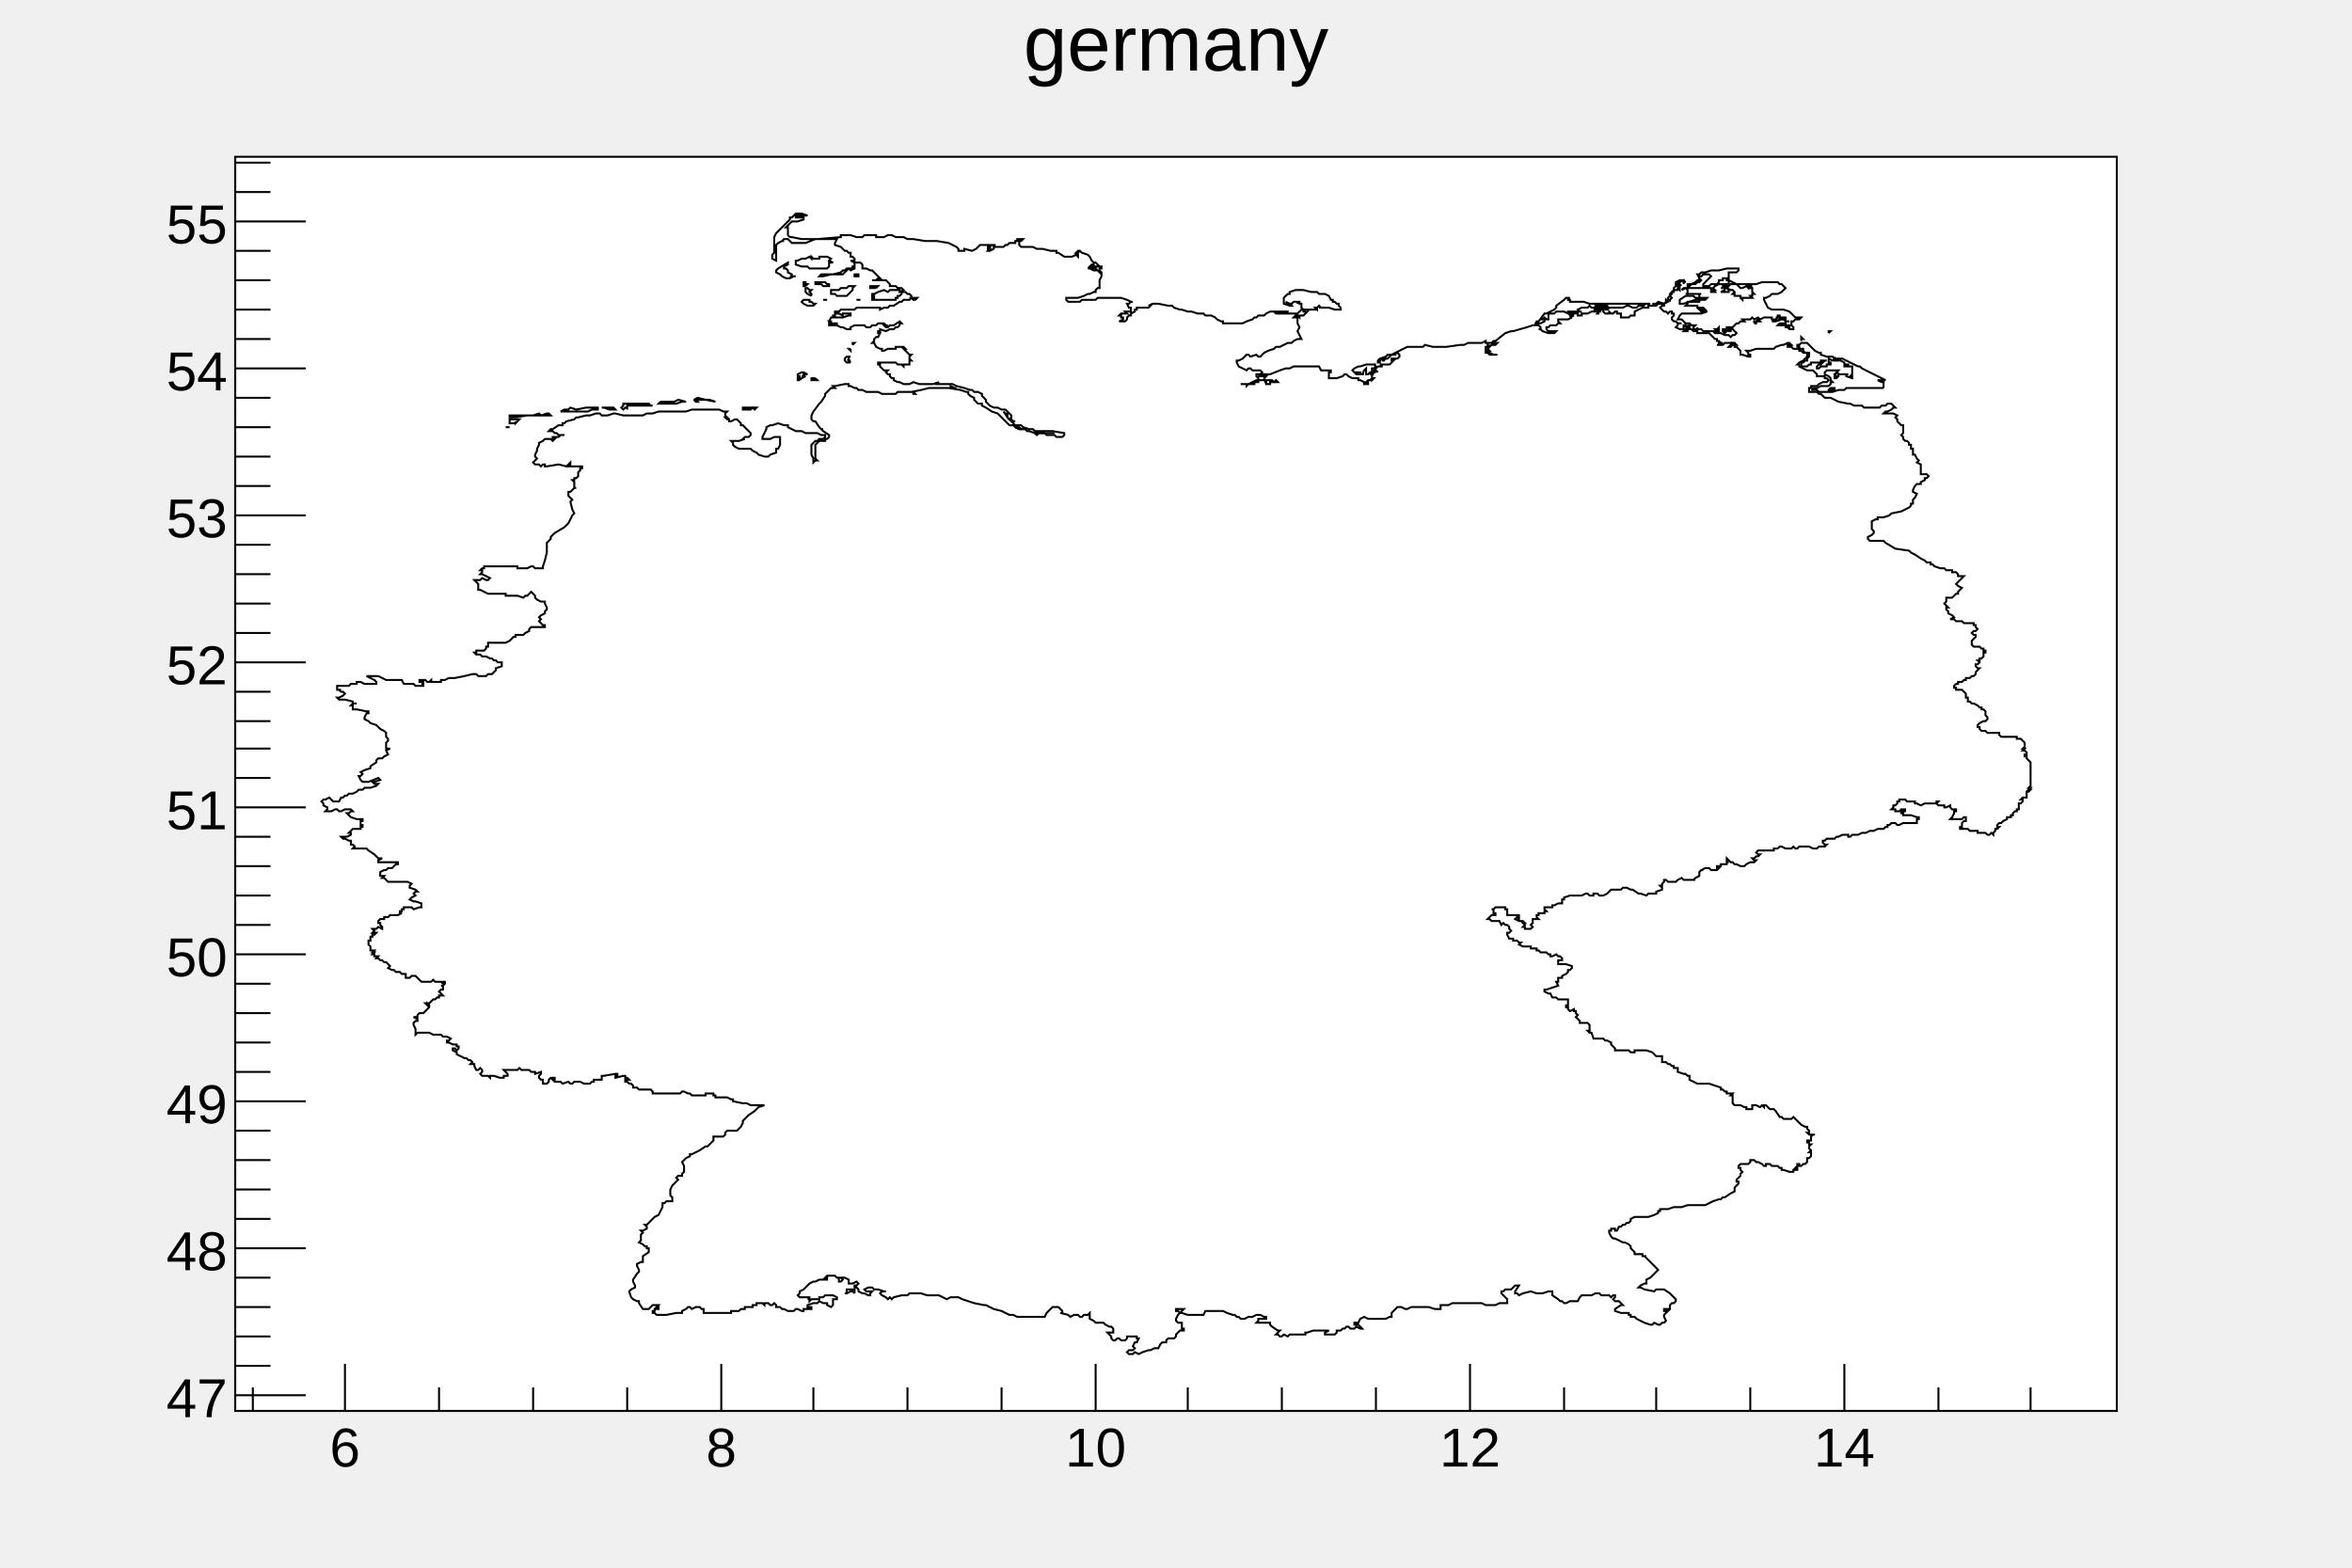
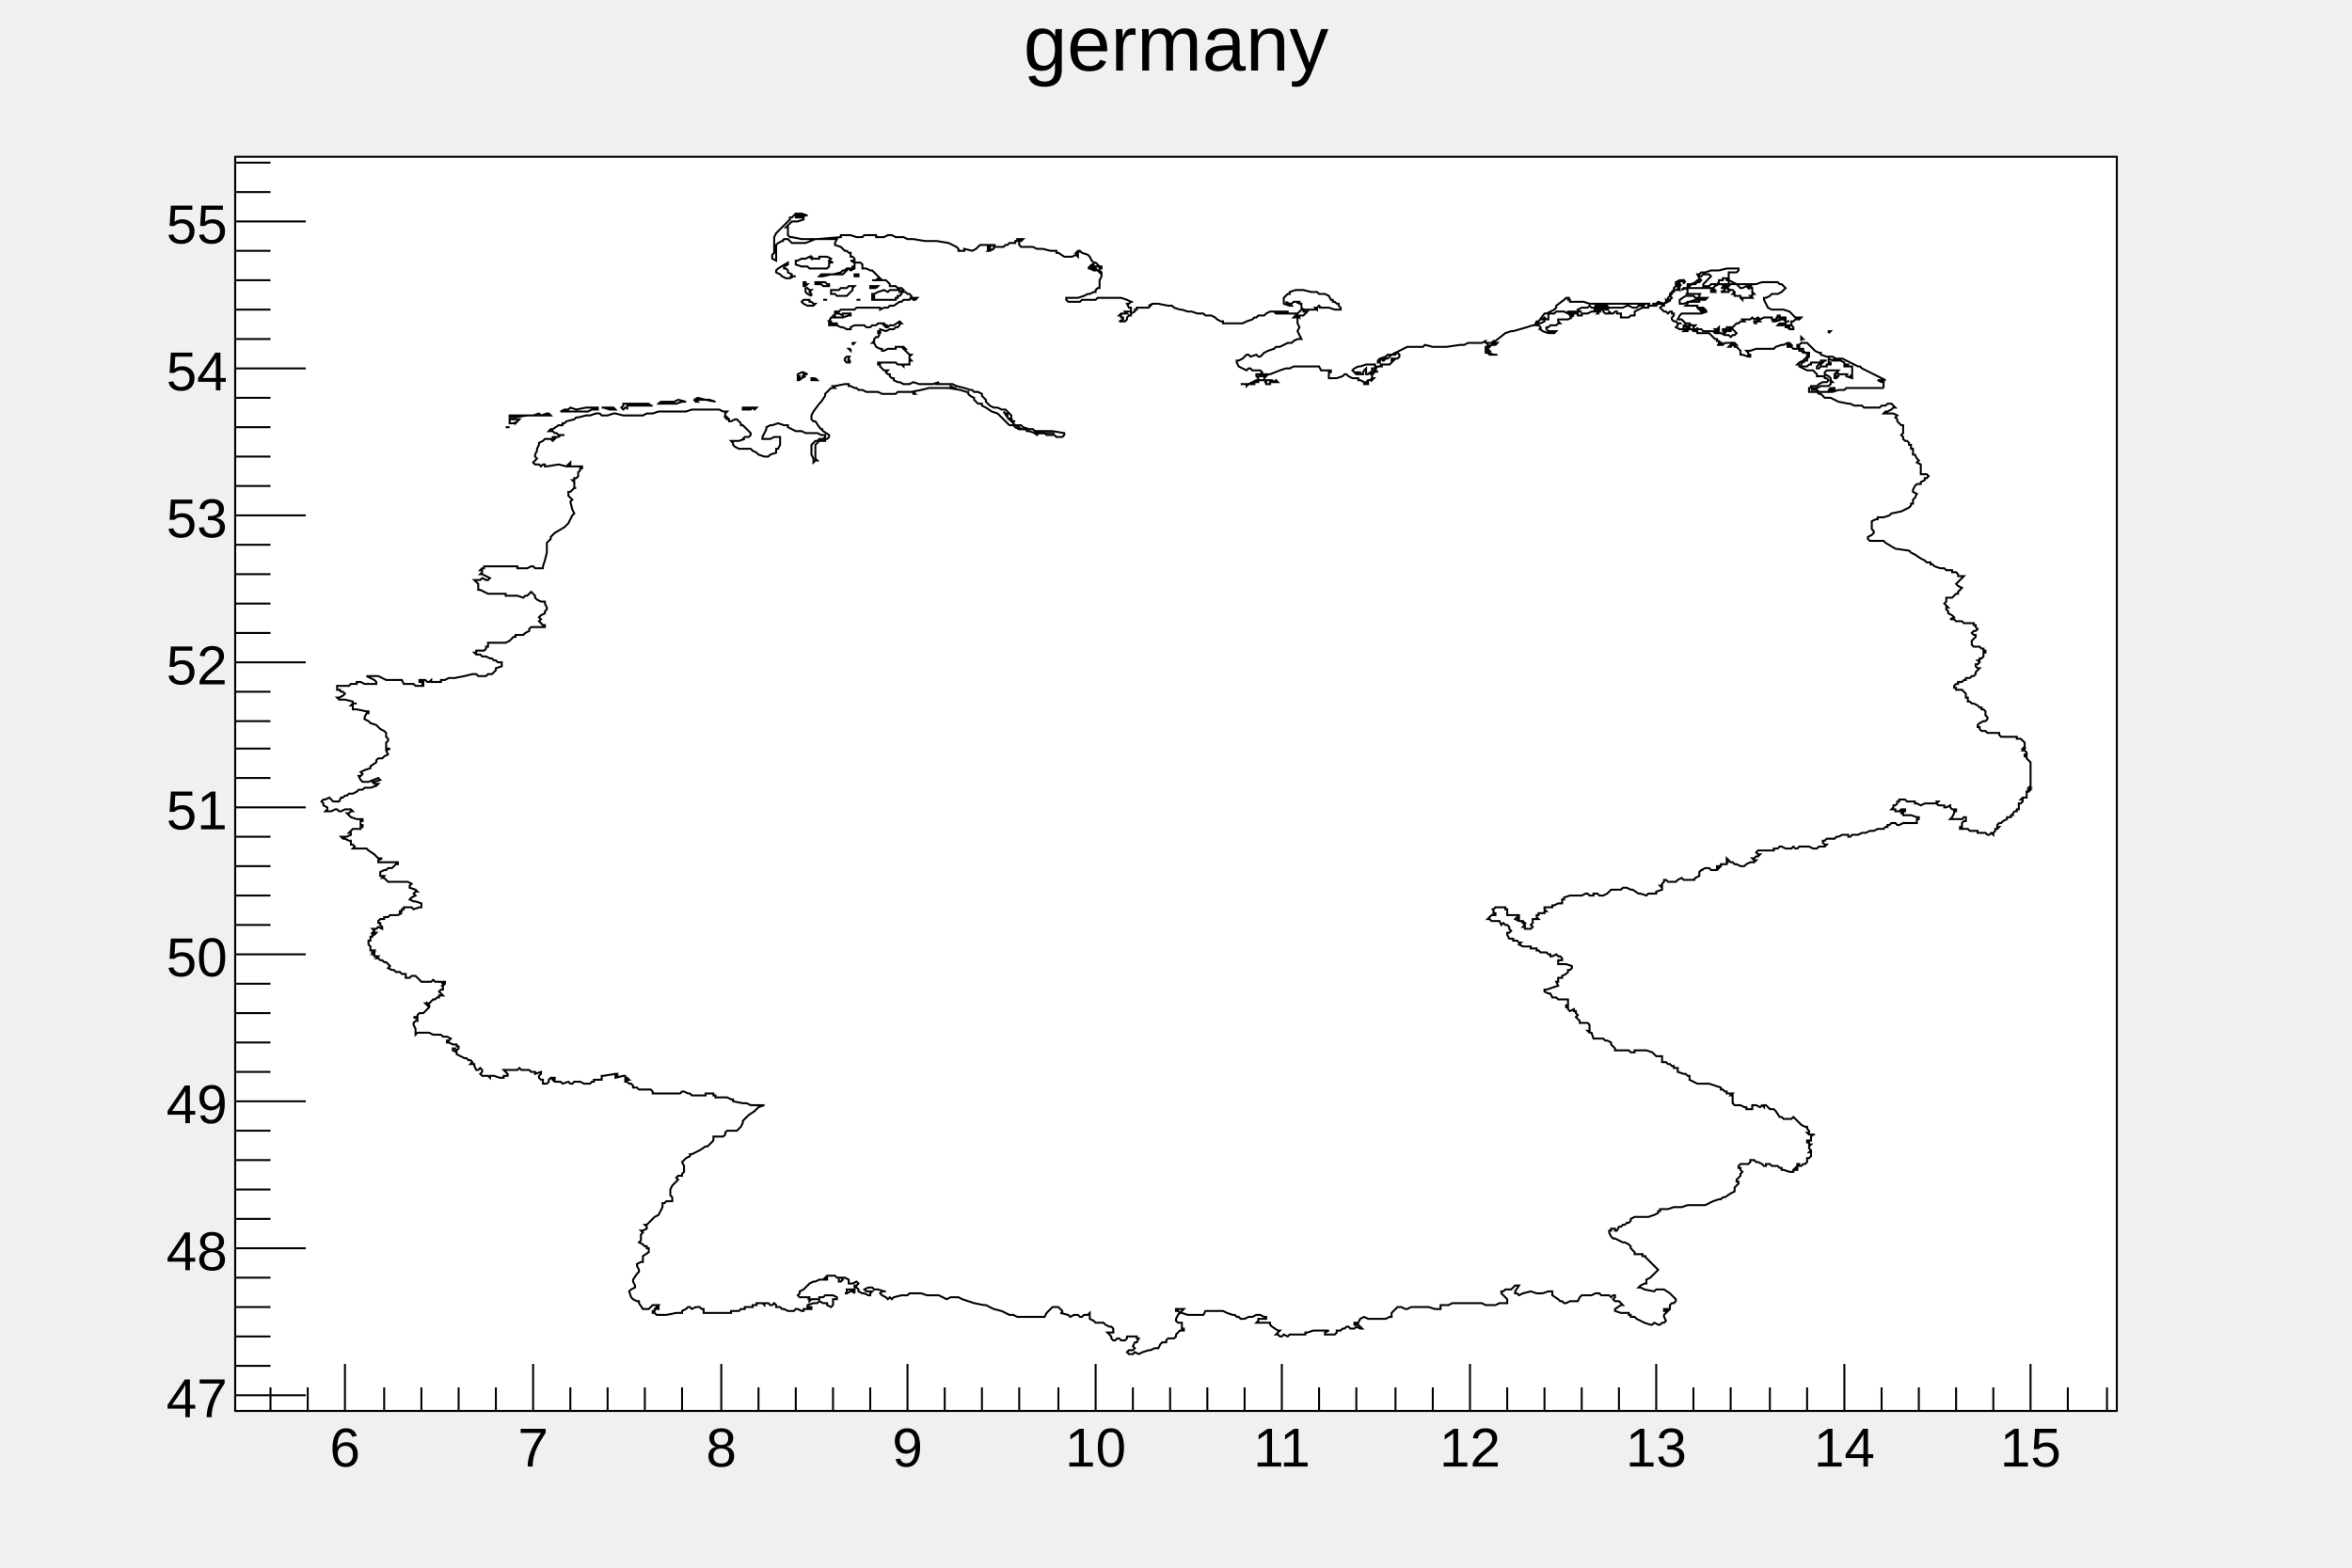
<svg xmlns="http://www.w3.org/2000/svg" viewBox="0 0 1200 800" preserveAspectRatio="none" width="1200" height="800">
  <path d="M0,0H1200V800H0Z" style="fill: none;" />
  <g>
    <g transform="translate(120,80)">
      <path d="M0,0H960V640H0Z" style="fill: white; stroke: black; stroke-width: 1;" />
      <g clip-path="path('M0,0H960V640H0Z')">
        <g>
          <path d="M316,580l-1,-1h-1l-2,1h-1h1v-2h4v2" style="stroke: black; stroke-width: 1; fill: none;" />
        </g>
        <g>
          <path d="M304,54h-1v2l-1,1h-9l-1,-1h-3l-3,-1v-2h1l2,-1h2l2,-1l1,1v-1l1,1h3v-1h4l2,1l-1,1l2,1h-1" style="stroke: black; stroke-width: 1; fill: none;" />
        </g>
        <g>
          <path d="M280,56v1h1l1,1v1l2,1v1h2h-3h2l-2,1h-2l-2,-1l-1,-1l-2,-1v-1l1,-1l5,-3v1l-2,1" style="stroke: black; stroke-width: 1; fill: none;" />
        </g>
        <g>
          <path d="M317,61h-1v-1h2v1h-1" style="stroke: black; stroke-width: 1; fill: none;" />
        </g>
        <g>
          <path d="M300,64h1l1,1h1v1h-3l-1,-1h-3v-1h4" style="stroke: black; stroke-width: 1; fill: none;" />
        </g>
        <g>
          <path d="M291,66h-1v-2h1v1h1l-1,1" style="stroke: black; stroke-width: 1; fill: none;" />
        </g>
        <g>
          <path d="M327,67h-3v-1h4l-1,1" style="stroke: black; stroke-width: 1; fill: none;" />
        </g>
        <g>
          <path d="M294,71l-2,-1l-1,-1v-2h1l1,1h1l-1,1l1,1v1" style="stroke: black; stroke-width: 1; fill: none;" />
        </g>
        <g>
          <path d="M313,70l-1,1h-5l-1,-1h-2v-2h4l1,-1h3l1,-1h3l-1,1v1l-1,1l-1,1" style="stroke: black; stroke-width: 1; fill: none;" />
        </g>
        <g>
          <path d="M317,73h2h-2" style="stroke: black; stroke-width: 1; fill: none;" />
        </g>
        <g>
          <path d="M301,73h-1h2h-1" style="stroke: black; stroke-width: 1; fill: none;" />
        </g>
        <g>
          <path d="M294,76h-2l-2,-1l-1,-1l1,-1h3v1h1l1,1h1l-1,1h-1" style="stroke: black; stroke-width: 1; fill: none;" />
        </g>
        <g>
          <path d="M315,96v-1h1l-1,1" style="stroke: black; stroke-width: 1; fill: none;" />
        </g>
        <g>
          <path d="M314,98v1l-1,-1h1" style="stroke: black; stroke-width: 1; fill: none;" />
        </g>
        <g>
          <path d="M314,105h-2l-1,-1v-1l1,-1h2h-1v2h1h-1l1,1" style="stroke: black; stroke-width: 1; fill: none;" />
        </g>
        <g>
          <path d="M288,114h-1v-1h1v-1h-1v-1l2,-1h1l2,1h-2v1h-1h2l-2,1l-1,1" style="stroke: black; stroke-width: 1; fill: none;" />
        </g>
        <g>
          <path d="M296,113l1,1h-3v-1h2" style="stroke: black; stroke-width: 1; fill: none;" />
        </g>
        <g>
          <path d="M365,118v-1l2,1h1h-3" style="stroke: black; stroke-width: 1; fill: none;" />
        </g>
        <g>
          <path d="M234,124l2,-1l4,1l5,1l-3,-1h-7l1,1h-1l-1,-1" style="stroke: black; stroke-width: 1; fill: none;" />
        </g>
        <g>
          <path d="M217,125h7l2,-1l4,1h-2l-3,1h-9l1,-1" style="stroke: black; stroke-width: 1; fill: none;" />
        </g>
        <g>
          <path d="M188,128h-1h6l1,1h-3l-3,-1" style="stroke: black; stroke-width: 1; fill: none;" />
        </g>
        <g>
          <path d="M200,128h-1l-1,1l-1,-1l1,-1v-1h13l1,1h1h-13v2v-1" style="stroke: black; stroke-width: 1; fill: none;" />
        </g>
        <g>
          <path d="M262,129h-3h1h-1v-1h7l-1,1l-1,-1l-1,1h-1" style="stroke: black; stroke-width: 1; fill: none;" />
        </g>
        <g>
          <path d="M177,130h-11l2,-1h2l1,-1l3,1l5,-1h6v1h-3l-2,1h-3" style="stroke: black; stroke-width: 1; fill: none;" />
        </g>
        <g>
          <path d="M392,130l1,1h1v2l-2,-3" style="stroke: black; stroke-width: 1; fill: none;" />
        </g>
        <g>
          <path d="M142,133h-2v-1h12l3,-1l1,1l3,-1h1l1,1h-12l-6,1h-1" style="stroke: black; stroke-width: 1; fill: none;" />
        </g>
        <g>
          <path d="M142,136h-2v-2h5l-1,1l-1,1v-1v1h-1" style="stroke: black; stroke-width: 1; fill: none;" />
        </g>
        <g>
          <path d="M138,138h2h-2" style="stroke: black; stroke-width: 1; fill: none;" />
        </g>
        <g>
          <path d="M400,139l-2,-1h2l1,1h-1" style="stroke: black; stroke-width: 1; fill: none;" />
        </g>
        <g>
          <path d="M410,141h8h-10v-1l2,1" style="stroke: black; stroke-width: 1; fill: none;" />
        </g>
        <g>
          <path d="M736,67h1v1l-1,-1" style="stroke: black; stroke-width: 1; fill: none;" />
        </g>
        <g>
          <path d="M759,67h1l1,-1h1l-1,1l2,1h1l1,1l-1,1h1v1h3v1l1,1v-1h5l-1,-1h1v-1h1l-1,-1v-2h-1v-1h1h-2v1l-1,-1l-2,1h-1l-2,-2h-4v-2h-1v-1h-2v1h-2v1l-1,1h-3l-1,1h-3v-1l1,-1l2,-2l1,-1l-1,-1h-3l-1,1h-1v1l1,1l-1,1h-1l-1,1h-2l-1,1h-1v-1h2l2,-1l1,-1h1v-1l-1,-2h1l1,-1h2l3,-1h4l4,-1h6v1l-1,1h-4v4l2,1l2,1h10l3,-1h8l1,1h1l1,1l1,1l-1,1l-1,1l-2,1h-3l-1,1l-2,1h-1v1l1,2l1,2l2,1h6l3,1l1,1l1,1l1,1h3l-1,1h-2l-1,1h-1v2l1,1v1h-2l-1,-1h-1v-1l2,1v-1h-6l1,-1h3v-1h2h-2l-1,-1h-2l-2,1h-2h2l3,-1h2v-1h-3v-1h-1v1h-1h1l-1,1h-2v-1h-4l-2,1l-1,-1l-2,1l-1,-1l-1,1h-4l1,1h-2l-1,1h-1l-1,1l-2,2h-1l1,-1h-2v1h-2v1l1,1l1,-1h-1v-1h1l1,1h1v-1h1l1,1l1,1l-1,1h-1l-1,1l-1,-1h-2l-2,-1h-3l-1,-1h-1h1l2,1l1,-1l-1,-1h1v-1l-1,1h-1l1,1h-7l-1,-1h-2v-1v1h-2v-1l1,-1h-3l-3,1v-1h1v-1h2l1,1l-1,-1h-2l-2,-2h-2l1,-2l1,-1h10l3,-1h-3l-1,-1h3l-1,-1h-3v-1h-6l1,-1v-1h6v-1h2h-1h2l1,-1h-4v-2h1h-7v-2l-1,-1l-2,1l1,-1h14v2h2l-1,-1h1l-1,-1l1,-1l2,-1h4l-1,1h-1v1h-1h2v1l-2,1h4v-1h1h-1l-1,-1h-2" style="stroke: black; stroke-width: 1; fill: none;" />
        </g>
        <g>
          <path d="M741,70h-1h1" style="stroke: black; stroke-width: 1; fill: none;" />
        </g>
        <g>
          <path d="M740,64h-1v1v-2l-2,1h-1l1,1h-1v1h1l-1,1v1h-2v1h-1v1l-1,1l1,1l-1,1v1v-1h-1v-1l1,-1v-1l2,-2v-1l1,-1v-2l2,-1h2l1,1" style="stroke: black; stroke-width: 1; fill: none;" />
        </g>
        <g>
          <path d="M737,74v-1l3,-2h4l1,1h2v1h-2l-6,2h-2v-1" style="stroke: black; stroke-width: 1; fill: none;" />
        </g>
        <g>
          <path d="M723,75h2l1,-1l3,1l1,-1v-1l1,1l-2,1h-6" style="stroke: black; stroke-width: 1; fill: none;" />
        </g>
        <g>
          <path d="M719,76l-1,-1h4h-3v1" style="stroke: black; stroke-width: 1; fill: none;" />
        </g>
        <g>
          <path d="M698,76h2v1h-5l1,-1h2" style="stroke: black; stroke-width: 1; fill: none;" />
        </g>
        <g>
          <path d="M701,77l-1,1h-1v-1h2" style="stroke: black; stroke-width: 1; fill: none;" />
        </g>
        <g>
          <path d="M542,75v-1h-2l-1,1h-1l-2,-1l1,1h1l1,1h-1l-3,-1v-3l1,-1l1,-1h1v-1l3,-1h4l4,1h3l1,1h3l2,1l1,2h1v1h1l1,1h1v1l1,1v1h-3l-3,-1h-5h2h-1l-1,-1l-1,1h-1l1,1v-1v1h-7l-1,-1v-2h-1h1h-1v-1h-1v1" style="stroke: black; stroke-width: 1; fill: none;" />
        </g>
        <g>
          <path d="M775,85v-1h1l1,-1h1h-1l1,1h-2v1h-1" style="stroke: black; stroke-width: 1; fill: none;" />
        </g>
        <g>
          <path d="M736,85h2h-2" style="stroke: black; stroke-width: 1; fill: none;" />
        </g>
        <g>
          <path d="M813,90v-1h1l-1,1" style="stroke: black; stroke-width: 1; fill: none;" />
        </g>
        <g>
          <path d="M799,94v-2l1,1h-1v1" style="stroke: black; stroke-width: 1; fill: none;" />
        </g>
        <g>
          <path d="M764,95h-1h2l1,1h-1v-1h-1" style="stroke: black; stroke-width: 1; fill: none;" />
        </g>
        <g>
          <path d="M581,106h1h-1" style="stroke: black; stroke-width: 1; fill: none;" />
        </g>
        <g>
          <path d="M581,108h-1v2h-1l-1,1h-1v-3l-1,1l-1,2h1h-2v-1h-2l1,1h-1l-1,-1l-1,-1l1,-1l2,-1h1l3,-1h4l1,1l-1,1" style="stroke: black; stroke-width: 1; fill: none;" />
        </g>
        <g>
          <path d="M841,118h-19l-1,1h-3l-3,1h-1v-1h2v-1h-2l-1,1v1h-5l-1,-1h-3h1v-1h2l2,-1h4l1,-1v-1h1l-1,-1v-1l-1,-1l-2,-1v-1l1,-1h6l-1,1h1l-2,1l1,1h-1v1h1l1,-1v-1h5h-1v1l3,1v-1h-1l1,-1v-4h-2v-1h-1v1h-1v-2l-2,-1v-1h-1v1h-2v-1l-1,1l-2,-1v2h1v1h-2v1h-3l-1,1h-1v-1l1,-1l1,-1v1l1,-1h-1l1,-1h2h-3v1h-5v1h-1l-1,1h-3v-2h1l1,-1h1v-1l1,-1v-2h-2l-1,-1v-1h-2v-1h-1v-1h1l1,-1h3l1,1l2,2l1,1l2,1h1v1l3,1h3l1,1h4l2,1l6,3h1l1,1l4,2l4,2l4,2h-4l2,1h1v3" style="stroke: black; stroke-width: 1; fill: none;" />
        </g>
        <g>
          <path d="M326,77h3v1l2,-1h2l1,-1h2l3,-2h1l1,-1h3l1,-1l1,1h1l1,-1h-4h1v-1l-1,-1h-1l-1,-1h-2v1l-1,1h-1v1h-1v1h-12v-1h1v-1h-1v-1h1l2,-1l3,-1l2,1l1,-1h5v1l2,-1l-1,-1h-2l-1,-1h-3v-1l-1,-1l-1,-1h-7h2l1,-1h1l-1,-1l-1,-1l-1,-1l-1,-1h-1l-2,-1h-2v-2l-1,-1h-3v3l-2,1l-1,-1l-1,1l-1,1l-1,1h-6l-4,1h-2l1,-1h6l4,-1l1,-1h1l1,-1h3v-1h1v-2l-2,-1h2v-1l-1,-1h-1v-2h-1l-1,-1h-1l-2,-2l-3,-1v-1l1,-2h-11l-5,2h-7l-1,-1l-1,-1h-2l-1,1h1h-1l-2,1l-1,1v8l-2,-1v-2l1,-1v-8l1,-2l3,-3l3,-3l1,-1v-1h1l1,-1l1,-1h3l3,1h-6v1h4v1l-3,1h-3l-1,1l-2,2h1v4l1,1h1l5,1h8l12,-1v-1h5l3,1h3l1,-1h6v1h4l2,-1h2l2,1h4l2,1h3l6,1h6l6,1l4,2l1,1v1h3v-1l4,1l2,-1l2,-2h8h-2l-1,1h-1v1h1l-1,1h1l2,-1v-1h5l1,-1h1l1,-1h3v-1h1v-1h3l-1,1h-1v2l1,1h6l2,1h3l4,1h3v1h1l3,2h4l2,-1l1,1v-1h-1l1,-1h-1l1,-1h1l1,1l3,1l1,1l1,2l1,1h1l1,1l1,1h1v1h-1v-1h-2v1h-1v-2h-1l-1,1h1v1h-2h1l2,1h1v-1l1,1l1,1v-1l1,1v2l-1,2v4h-1l-1,1v1h-1l-2,1h-1l-2,1l-3,1h-6v1l1,1h6l1,-1h7l1,-1h12l3,1l2,1h1h-1l-1,1h-1l1,2h1v2h-3l1,1h-3l-1,1h1v1h1v1l-2,1h3l1,-1v-1l1,-1h1v-1l2,-1v-1h1v-1h6l1,-1h-1l2,-1h3l5,1h2l1,1l3,1h1l3,1h2l3,1h3l1,1h3l2,1l1,1l2,1h1v1h10l2,-1l3,-1l1,-1h1l1,-1h3l1,-1l2,-1h9v1h-4l-2,-1h-1l1,1h11l1,-1l1,-1h1v1h2l-1,1l-1,1h-2v1l-1,-1h-1l-1,1h2v3l1,2l-1,2l1,2l1,2h-2l-2,1l-1,1h-2l-4,2h-2l-1,1l-3,1l-2,1l-1,1l-1,1h-1l-1,-1l-3,1l-1,-1h-1l-1,1l-1,1l-2,1h-1v1l1,2l2,1l2,1l1,-1h1l1,1h4l1,1l-1,1h1h-3v1l1,1v1h-1l-2,1l-2,1h-4h3v1l1,-1h3v-1h2v-1h4v1h-1h1v1h2v-1h4l-1,-1l-1,1l-1,-1h-4v-1l1,-1h-3h1h-2l2,-1h4l5,-2l3,-1h2l2,-1h13l1,2h5v1h-1v3h4l3,-1l1,-1h1l1,1l2,1h3v1h1l2,1v1h2v-1h-1l1,-1h1l1,-1v1l1,-1h-1v-2h1h-2l2,-1h1h-1l1,-1l1,1l-1,-1h-1l1,-1l1,-1h2v-1h-1h5l1,-1l1,-1h-1v-1h3l1,-1v-1l-1,-1h-1v1h-2l-1,1l-1,1h-1l-1,1h-1h1v-1h-1l-1,1v1h-1v-1l1,-1l3,-1l1,-1h2l2,-1l6,-3h8l1,-1l4,1h7l7,-1h2l2,-1h7l2,-1v1h1v2h-1v3h1l1,1h4h-2l-2,-1l-1,-1h1l-1,-1l1,-2v1l1,-1h2l1,-1h-5h2l1,-1h1l5,-4l3,-1h1l7,-2l3,-1h1l1,-2h1l3,-4h1l2,-1l2,-1l1,-1v-1l4,-3l1,-1h2h-1v1h1v1h7l3,1h26l1,1h-2l-1,1h-2l-2,-1h-1l-2,1h-7l-2,-1h-5v1h-2l-1,-1l-1,1h-3l-2,1l1,1h1h-7v1l-2,-1h-4l-1,1h-3v3h-1l-1,-1l-1,1h1v1l-2,1h-2v1h1l1,1v1h-1h1l1,1l3,1h3l1,-1h-4l-1,-1v-1h1l1,-1h3l1,-1h1l-1,-1v-1h5l2,-1h-1l2,-1h-2v-1h4v1h2v-1h3l2,-1h2v-1h-1h1v-1h4v1h-3l1,1h-1v1h1h-1l1,-1l1,-1h1v1l1,1h2v-1l1,1h1l1,-1h1v1h2v2h4l1,-1h2v-2l2,-1l2,-1h3v-1h4l1,-1h3v1h-1l-1,1l1,1l1,1h1l1,1l1,-1h1v1h1v1l-1,1v1l1,1h1l1,1v1l-1,1l2,1h3l1,-1h1v1h-2l-1,1h2v-1h2l1,1h2v1h6l1,1l2,2h1v1h1l1,1h1h-2v1h-1h3l1,-1h4v1h-1l-1,1h1l1,-1h1v1h1l1,1l1,1v2h1l3,1h1v-1h-1v-1l-1,-1h2l3,-1h9l1,-1l3,-1h1l2,-1h1l1,1h-2v1h2l1,1h3v1h1l1,1h2v2l-1,1l-1,1l-2,1l-1,1h1v1l4,2h3l2,2v1h4v1h1l1,1l-1,1h-2l-2,1l-1,1h-3v1h-1v2h4l1,1h1l1,1l1,1h3l2,1l2,1l5,1h1l2,1h4l1,1h8l1,-1h2l1,-1h2l1,1l1,1h-1l-1,1l-2,1h-1l-1,1h5l2,1l-1,1l1,1v1l2,2h1v4l-1,1l1,1v1l1,1h1l1,1v1h1v2h1v3h1l1,2l1,1l-1,1l2,1v5h3l1,1l-1,1h-1v1l-2,1v1h-2l-1,1l-1,2v1l2,1l-1,2l-1,1v2h-1v1l-1,1l-2,1l-2,1l-5,1l-1,1l-3,1h-3v1h-1l-2,1v4l1,1v1l-1,1l-2,1v1l1,1h7l1,1l5,3l7,1l1,1l2,1l3,2l2,1l1,1h2v1h1l1,1l3,1h2l1,1h3v1h2l1,1v1h3l-1,1l-1,1l-2,2l1,1l2,1l-2,2v1h-1l-2,2h-3v2l-1,1l1,1l1,1h-1v1l1,1v1l2,1l1,1l-2,1h2l1,1h3l1,1h5v1h1v1l1,1l-1,1h-1l-1,1l1,1h1v1l-2,2v2l1,1h3l1,1h1v1h1v1h-1v2l-1,1h-1v1h-1l1,1l-1,1h-1v1l1,1h1l-1,1l-1,1v1l-1,1h-1l-1,1h-2v1h-1l-1,1h-2v1h-1l-1,1v1h1v1h3l1,1l1,1v2h1v2h1l1,1h1l2,1l1,1h1v1h1l1,1v2l1,1v1l-1,1h-1l-2,1l-1,1v1h1v1l1,1h2l1,1h6v1l1,1h8v1h2l1,1l1,1v2l-1,1h1l-1,1h1l1,1v1h-1v1h1v1l1,1l1,1v12l-1,1h1l-1,1h1l-1,1h-1v3h-2l-1,1h1v1l-1,1h-1v3h-1v1h-1l-1,1v1h-1v1h-2v1l-2,1l-1,1h-1l-1,1v1h1l-1,1h-1v1l-1,1v1l-1,-1l-1,1h-1l-1,-1h-4h1h-1v-1h-4l-1,-1h-4v-1h1v-2l1,-1h1v-2h-1l-1,1h-6l1,-1l1,-2v-1h1v-1h-2l-1,-1v-1l-2,1h-1v-1h-3l-1,-1l1,-1h-1v1h-6l-2,1l-2,-1h-1v-1h-4l-1,-1h-3v1h-1v1l-1,1h-1v1l-1,1h2v1h2l1,-1h2v1h-2v1h1v1h4l3,1h1v1h-1v2h-7l-2,1h-1l-1,-1h-2l-1,1h-1v1h-1l-1,1h-3l-2,1h-2l-2,1h-2l-2,1h-3l-1,1h-1v-1h-3l-2,1h-1l-1,1h-4l-1,1h-1v1l1,1h1l-1,1h-3l-1,1h-2l-2,-1h-5l-1,1h-1l-1,-1l-1,1h-3l-2,-1h-1l-1,1h-2v1h-8l-1,1l1,1h1l-1,1h-1l-1,1h-1l1,1h1l-1,1h-2l-2,1l-1,1h-2l-2,-1h-1l-1,-1h-1l-1,-1l-1,-1v2h1h-1v1h-3v1h-2v1h1l-1,1h-3l-1,-1h-2l-2,1h1h-1l-1,1v2l-2,1l-1,1h1h-6l-1,-1l-2,1l-1,1h-4l-1,-1h-1v1l-1,1v1h-1l1,1v1l-3,1v1h-4l-1,1l-3,-1h-1l-3,-2h-1l-2,-1h-2l-1,1h-5l-1,1l-1,1l-2,1h-2l-1,-1h-2v1h-2l-1,-1h-1l-2,1h-6l-3,1v1h-1v2h-2l-2,1h-1v1h-4v1l1,1h-1v1h-3v1h-1v1l1,1h-3v2l-1,1l1,1l-1,1h-3v-1h-1l1,-1l-1,-1h1l-1,-1h-2l-2,-1l1,-1l1,1v-2h-6v-3h-1v-1h-5l-1,1h-1h1v2h1v1h-2l-1,1l-1,1h1l1,1h4l1,2l1,-1l1,1h1l1,1v1l1,1l-1,1h-1v1l1,2h2v1h2l1,1h1l-1,1l2,1h4v1h3v1h1l1,1h3l1,1h1v1h1l2,-1l1,1h1l1,1v1h-2v2h4l3,1v1l-1,1h-1v1l-1,1l-2,1v1h-2v2h-1l1,2l-6,2h-1v1l2,1h1l1,2h2l1,1h5v3h-1v1h1v1l1,1l2,-1v1h1v1l1,1l-1,1l1,1l1,1v1h4l1,1v3h-1l1,1h1l1,3h5l1,1h1l2,1v1l1,1l1,1v1h7l1,1h2v-1h6l3,1l2,2h3v3h2l1,1h1l1,1h1v1h2v2l3,1h1l1,1h1v2l2,1l2,1h6l6,2v1h1l1,1h1v1h3l-1,1h1v4l1,1h3l2,1h1v1h3v-2h2l2,1l1,-1l1,1v-1h1l1,1l1,1h2l1,1l2,3h1l1,1h4l1,-1l1,1l1,1l2,2l2,1h1v1l1,1v1h-1l1,1h3h-1l-1,1v2h-2v1h1v1h1l-1,1v1l1,1l-1,1h1v2l-1,1h-1v2l-1,1h-1l-1,1h-1v-1h-1v1l-1,1h1v1h-2v1h-2l-3,-1h-1v-1h-1l-1,-1h-3l-1,-1h-2v1h-1l-1,-1l-2,-1h-1l-1,-1h-2v1l-1,1h-4l-1,1v1h1v1l1,1l-1,1v1l-2,2v1h1v1l-2,2v2l-2,1l-3,2h-1l-1,1h-1l-3,1l-4,2h-9l-3,1h-4l-3,1h-4v1h-1v1l-2,1l-3,1h-7l-2,1v1l-1,1h-1l-1,1h-1l-1,1h-1l-1,2h-1v-1h-2v1h-1v1l1,2l1,1h1l4,2h1l2,1l1,1v1l1,1l1,1v1h4v1h2h-1l1,1l1,1l1,1l3,3l1,1l-1,1l-1,1l-2,2l-2,1v2h-1l-2,1l-1,1h1l2,1l5,1l1,-1h4l3,2l1,1l2,2v1l-1,1h-1l-1,1v2h-3v1h2l-2,2v1l1,2l-1,1h-1l-1,1h-1l-2,-1l-1,1h-1l-3,-1l-2,-1l-2,-1l-1,-1h-2v-1h-1v-1h-4l-3,-1v-1l3,-2h1l-2,-2h-2l-1,-1l1,-1v-1h-1l-1,1l-1,-1h-4l-1,-1h-2l-2,1h-5l-1,1l-1,2h-4l-2,1h-1l-1,-1h-1l-1,-1l-3,-2v-2h-2l-3,1h-3l-3,-1l-4,1l-2,1l-1,-1h-1v-1l2,-3h-2l-2,2h-3l-1,1h-1v1l1,1l1,1l1,1v2h-4l-2,1h-5l-2,-1h-15l-2,1h-4v2h-3l-3,-1h-9l-2,1h-1l-2,-1h-2l-1,1l-2,2v2h-1l-2,1h-9l-2,-1l-2,1l-1,2h-2v1h2l1,1l1,1h-1l-2,-1l-1,1h-2l-1,-1h-1l-1,1h-1l-1,1h-2v1l-1,1h-5v-1l2,-1h-8l-3,1h-1v1h-8l-1,1l-2,-1l-1,1h-1l-1,-1h-1l1,-1l1,-1h-1l-3,-2l-1,-1v-1h-7l1,-1v-1h4v-1h-1l-2,-1h-2l-2,1h-2l-2,1h-2l-1,-1h-1l-1,-1h-1l-3,-1l-2,-1h-9l-1,2h-8l-3,-1h-1l1,-1l1,-1h-4v1h1l1,1l-1,1l-1,2v1l1,1h2v3h1v1h-2l-2,2v1l-1,1h-3l-1,1v1h-2l-1,1l-1,2h-2l-2,1h-1l-3,1l-2,1l-2,-1l-1,1h-2l-1,-1l1,-1h2l1,-1l-1,-1l1,-2h1l1,-2h-1v-1h-5v1l-1,1h-2l-1,-1h-1l-1,1h-1l-1,-1v-1l-2,-2h3v-2l-1,-1h-1l-2,-1l-1,-1h-4l-1,-1l-2,-1v-3l-1,1h-2l-1,1h-1l-1,-1h-2l-2,1l-1,-1l-4,-1h1v-1l-1,-1l-1,-1h-3l-1,1l-1,1l-1,1l-1,2h-14l-2,-1h-2l-2,-1l-2,-1l-4,-1l-4,-2h-1l-5,-1l-6,-2l-2,-1h-4l-2,1l-2,-1l-2,-1h-6l-3,-1h-6l-1,1h-3l-4,1l-1,1l-1,-1l-1,1l-1,-1l-2,-1l-1,-1l1,-1h2h-1l-3,-1h-2l-1,-1h-2l-2,1l1,1h3l-1,1v1h-1l-2,-1h-1l-2,-1v-1l-1,-1h-1v-1h1l1,-1l-1,-1l-2,1h-2v-2l-2,-1h-2l1,1l-1,1h-1v-2h-1l-1,-1h-4l-1,1h1v1h-4l-2,1h-1l-2,1l-1,1l-1,1l-1,1l-2,1v1l-1,1l1,1h5v1h-1h1v1l1,-1h4v-1h2l1,-1h4l2,1v1h-2v3l-1,1l-2,-1v-1h-2l-2,-1l-1,1h-2l-3,1v1h2v1h-4v1h-1l-2,-1h-1l-1,1h-3l-2,-1h-1l-1,-1h-2v-1l-1,-1l-1,1h-1l-1,-1h-2v1l-1,-1h-3v1h-2v1h-4v1h-2l-1,1h-4v1h-14v-2h-1l-1,-1h-2l-2,1l-1,-1h-1l-1,1l-2,1v1h-3l-5,1h-5l-1,-1h-1v-1h1v-1h2v-1h-1l1,-1h-3l-1,1l-1,1h-3l-2,-3v-1h-1l-2,-1l-1,-1l-1,-3l1,-1l2,-1v-1l-1,-2v-1l2,-3l1,-1v-1l-1,-2v-1l2,-1h1v-3l3,-2v-2h-1v-1h-1l-1,-1l-2,-1l1,-1v-3l1,-1l-1,-1h1l2,-1v-1l-1,-1h1l1,-1l2,-2l1,-1l2,-1l2,-4v-2h1l1,-1h3v-2l-1,-1v-3l1,-2l1,-1l1,-1l1,-1l-1,-1l1,-1h2v-1l1,-1v-3l-1,-2l1,-1l1,-1l2,-1v-1h1l4,-2l3,-2h1l2,-2l1,-1v-2h5l1,-1v-1l1,-1h5l1,-1l1,-1l1,-2v-1l2,-2l1,-1l3,-2l2,-2l3,-1h-7l-2,-1h-2l-5,-1v-1h-1l-2,-1h-6v-1h-1v-1h-4v1h-7l-1,-1h-1l-2,-1h-1l-1,1h-14v-1l-1,-1h-6l-1,-1h-2v-1l-1,-1h-1l-1,-1h-1v-1h2l-1,-1h-1v-1h-1l-4,1v-1h1v-1h-1l-6,1h-1v2h-4v1h-1l-1,1h-3l-2,-1h-3l-1,1h-1l-1,-1l-3,1l-1,-1h-3l-1,-1h1v-1h-2l-1,1v1l-1,1h-2v-2h-1l-1,-1v-1l1,-1v-1l-3,1v-1h-2l-1,-1h-4l-1,-1l-1,1h-7l1,1l1,1v1h-2v1h-2l-3,-1h-2v1l-1,-1h-3l-1,-1l1,-1v-1l-1,-1l-1,1h-1l-1,-2v-1h-2l1,-1l-1,-1h-1l-1,-1h-1l-2,-1l-2,-1v-1l-2,-1v-1h1l1,1l1,-1v-1h-1v-1h-2l-2,-1h-1v-1h1l1,-1l-2,-1h-2l-1,-1h-4l-2,-1h-6l-1,1v-3l-1,-2v-1l1,-1h1v-1l-2,-1h2v-1l1,-1h2l1,-1l1,-1l1,-1v-1l-1,-1v1l-1,-1h2l1,-1l1,-1h1l1,-1h1v-1h2l-1,-1l-1,-1l1,-1h1v-2h-1h1l1,-1v-1h-1v1l-1,-1h-3l-1,-1l-1,1h-5l-3,-3h-2l-1,1h-2v-2h-2l-1,-1h-2l-1,-1h-1l-2,-1l1,-1l-1,-1l-1,-1h-1l-1,-1h-1l-1,-1h-1l1,-1h-2v-1h-1l1,-1h-1l1,-1h-2v-2l-1,-1v-2h1v-2h1v-1h1l1,-1h-2l1,-1l-1,-1h2l1,-1l2,1v-1l-1,-1v-1h-1v-1l1,-1h2v-1h2l1,-1h4l2,-1h-1v-1h1v-1h1v-1h4l1,1l3,-1h1v-2l-3,-1h-1l-2,-1l1,-1l2,-1l-1,-1l1,-1h1l-1,-1l-3,-1v-1l1,-1l-2,-1h-10l-1,-1l-1,-1h-1l1,-1h-2v-2l2,-1h1l1,-1h2l1,-1l1,-1h1v-1h-10v-1l2,-1h-2l-1,-1l-1,-1l-3,-2l-1,-1h-7l1,-1l-1,-1h-1v-2h-1l-2,-1h-1l-1,-1h3l2,-1v-1h-1l1,-1l1,-1h4v-1h1v-1h-1v-2h1v-1h-3l-3,-1l-1,-1l-1,-1h1l1,-1h1l-1,-1h-3l-2,1h-1l-1,-1h-1l-2,1h-3l1,-1v-1l-2,-1v-1l-1,-1l1,-1h1l2,-1l1,1l1,1h3l1,-2h1l1,-1h1l1,-1h2l2,-1l1,-1h2l1,-1h3l3,-1l1,-1h-2l-1,-1h1l3,-1l-1,-1l-5,2h-3l-1,-1l-1,-2h1l1,-1l-1,-1l2,-1l3,-1v-1l3,-2v-1l1,-1h2l1,-1l2,-1l-1,-2l2,-1h-2v-3l1,-1v-1l-1,-1v-2l-1,-1l-2,-1l-1,-1l-1,-1l-3,-1l-1,-1l-2,-1v-1l1,-2h1v-1h-1l-5,-1h-2v-2h-1l1,-1h2h-2v-1l-4,-1h-3l-1,-1h1l2,-1l1,-1l-1,-1h-1l-1,-1h1h-2v-2h6l1,-1h3v-1h2l2,1h6v-1l-1,-1l-2,-1l-2,-1h6l2,1l2,1h8l1,2h5l1,1h4v-1h-1h1v-1h-2v-1h3l1,1h1l1,-1v1h5v-1h2l2,-1h3l5,-1l4,-1h2l1,1h4l1,-1h2l1,-1l1,-1v-1l3,-1v-2h-2l-1,-1h-1l-1,-1h-1l-2,-1h-2l-1,-1h-2l-1,-1h1v-1h4l1,-1v-1h1v-2h9l2,-1l1,-1l1,-1h1v-1h4l1,-1l2,-1v-1l1,-1h7v-1h-1l-1,-1l-1,-1l1,-1l-1,-1l1,-1l2,-1v-1l1,-1v-1l-1,-2v-1h-2l-2,-1l-1,-1v-1l-1,-1l-1,-1l-1,1l-1,1h-1l-1,1l-3,-1h-6v-1h-9l-4,-2h-1v-3l-2,-2h3l1,-1l2,1h1l1,-1l-4,-2h-1l1,-1v-1h-1l1,-1h1v-1h17v1h5l2,-1h1l1,1h4v-1l1,-3l1,-4v-5l2,-2v-1l2,-2l5,-3l2,-2l2,-4l1,-1l-1,-2l-1,-4l1,-1l-1,-1l-1,-1v-2h1l1,-1l1,-1h1h-1v-3l-1,-1h1v-1h1l1,-1v-2l1,-1v-1h1v-1h-7l1,-1v-1l-2,2l-4,-1l-6,1h-1v-1h-1l-1,1l-1,-1h-2l-1,-1l2,-2l-1,-1v-1l1,-2v-1l1,-2v-1l2,-1l1,-1h3l1,1l1,-1h-1v-1h3l1,-1h2h-3l-1,-1h-1l-1,-1h-2l1,-1h1l3,-2h2v-1h1l1,-1l4,-1l1,-1h1l4,-1h2l3,-1h2l1,1h3l3,-1h1l4,1h10l2,-1h3l3,-1h14l3,-1h14l2,1h2l-1,1v1l1,1h-1l1,1h1v1h1l2,-1h1l2,2v1h1l2,2l2,2v1l-1,1h-2l-1,1h1l-3,1h-4l1,1v1l1,1l2,1h6l1,1l2,1l1,1l3,1h2l1,-1l3,-1v-2h1l1,-2v-4h-3l-2,1h-4v-1l2,-4v-1l2,-1h1l3,-1l3,1h2v1l2,1l2,1h3l2,1h6l2,1h2v1l-1,1h-2l-1,1h-1l-2,2v5l1,2v2l1,-1h1l-1,-1v-7l1,-1l1,-1h3v-1h1l1,-1v-1l-3,-2l-1,-1h1h-1l-1,-1l-2,-3h-1l-1,-1v-2l1,-2l3,-4l1,-1l2,-3v-1l2,-2l1,-1h2l-1,-1h1l5,-1h2v1h1l2,1h1l1,1h2l2,1h6l2,1h7l1,-1h8v1h1l-1,-1h-1l5,-1l4,-1h10l6,1l3,1h1v1l1,1l2,1v1l2,2h2v1l2,1l3,2l3,1l1,1l2,2l1,1l1,1l1,1h2l1,1l2,1h3l1,1h1l3,1l1,1l1,-1h3l1,1h4l1,1h3l1,-1v-1l-6,-1h-9l-1,-1h-2l-3,-1l-1,-1h-3l-1,-1l-1,-1l-1,-1v-1v1l1,1h2h-1l-1,-1v-2l-1,-1l-2,-2h-2l-2,-1h-2l-2,-1l-1,-1l-1,-1v-1l-2,-2v-1l-2,-1h-2l-1,-1h-1l-3,-1l-4,-1l-2,-1h-8l1,-1l-3,1h-7l-3,-1l-2,1h-3l-2,-1h-1l-2,-1v-1h-1l-1,-1v-1h-1l-1,-1l1,-1h-1h1h-2l-2,-2v-1h-1v-1h9l1,1h2l1,1v-1h3v-2h1l-1,-1v-1l1,-1h-1l-2,-2l-1,-1h1l-1,-1h-4v1h-4l-2,1h-1v-1h-1l-2,-1l-1,-2h-1l1,-1v-1l1,-1h1l1,-2h-1v-1h1v-1l3,1l2,-1h2l1,-1h1l1,-1v-1h1l-1,-1l-3,2h-2l-1,1h-1l-1,-1h2h-1l-1,-1h-3l-1,1h-2l-1,1h-2l-1,-1h-5l-2,1v1h-2l-2,-1h-1l-2,-1v-1h-2h1l1,1h-1l-1,-1h-1v-1h-1l1,1l1,1h1h-3v-2l1,-2h1v-1h1v1h4l3,-1h1v-1h-4v1l-2,-1h-2v-1h2l1,-1h2h-1h6l1,-1h9" style="stroke: black; stroke-width: 1; fill: none;" />
        </g>
      </g>
      <g>
        <g transform="translate(0,640)">
          <path d="M0,0h960" style="stroke: black; stroke-width: 1;" />
-           <path d="M9,-12v12m47,-24v24m48,-12v12m48,-12v12m48,-12v12m48,-24v24m47,-12v12m48,-12v12m48,-12v12m48,-24v24m47,-12v12m48,-12v12m48,-12v12m48,-24v24m48,-12v12m47,-12v12m48,-12v12m48,-24v24m48,-12v12m47,-12v12" style="stroke: black; stroke-width: 1;" />
+           <path d="M18,-12v12m19,-12v12m19,-24v24m20,-12v12m19,-12v12m19,-12v12m19,-12v12m19,-24v24m19,-12v12m19,-12v12m19,-12v12m19,-12v12m20,-24v24m19,-12v12m19,-12v12m19,-12v12m19,-12v12m19,-24v24m19,-12v12m19,-12v12m19,-12v12m20,-12v12m19,-24v24m19,-12v12m19,-12v12m19,-12v12m19,-12v12m19,-24v24m19,-12v12m19,-12v12m20,-12v12m19,-12v12m19,-24v24m19,-12v12m19,-12v12m19,-12v12m19,-12v12m19,-24v24m19,-12v12m19,-12v12m20,-12v12m19,-12v12m19,-24v24m19,-12v12m19,-12v12m19,-12v12m19,-12v12m19,-24v24m19,-12v12m20,-12v12" style="stroke: black; stroke-width: 1;" />
          <g font-family="Arial" font-size="28" space="preserve">
            <text fill="black" text-anchor="middle" dy=".8em" transform="translate(56,6)">
       6
      </text>
+             <text fill="black" text-anchor="middle" dy=".8em" transform="translate(152,6)">
+        7
+       </text>
            <text fill="black" text-anchor="middle" dy=".8em" transform="translate(248,6)">
       8
      </text>
+             <text fill="black" text-anchor="middle" dy=".8em" transform="translate(343,6)">
+        9
+       </text>
            <text fill="black" text-anchor="middle" dy=".8em" transform="translate(439,6)">
       10
      </text>
+             <text fill="black" text-anchor="middle" dy=".8em" transform="translate(534,6)">
+        11
+       </text>
            <text fill="black" text-anchor="middle" dy=".8em" transform="translate(630,6)">
       12
      </text>
+             <text fill="black" text-anchor="middle" dy=".8em" transform="translate(725,6)">
+        13
+       </text>
            <text fill="black" text-anchor="middle" dy=".8em" transform="translate(821,6)">
       14
+       </text>
+             <text fill="black" text-anchor="middle" dy=".8em" transform="translate(916,6)">
+        15
      </text>
          </g>
        </g>
        <g>
          <path d="M0,0v640" style="stroke: black; stroke-width: 1;" />
          <path d="M36,632h-36m18,-15h-18m18,-15h-18m18,-15h-18m18,-15h-18m36,-15h-36m18,-15h-18m18,-15h-18m18,-15h-18m18,-15h-18m36,-15h-36m18,-15h-18m18,-15h-18m18,-15h-18m18,-15h-18m36,-15h-36m18,-15h-18m18,-15h-18m18,-15h-18m18,-15h-18m36,-15h-36m18,-15h-18m18,-15h-18m18,-14h-18m18,-15h-18m36,-15h-36m18,-15h-18m18,-15h-18m18,-15h-18m18,-15h-18m36,-15h-36m18,-15h-18m18,-15h-18m18,-15h-18m18,-15h-18m36,-15h-36m18,-15h-18m18,-15h-18m18,-15h-18m18,-15h-18m36,-15h-36m18,-15h-18m18,-15h-18" style="stroke: black; stroke-width: 1;" />
          <g font-family="Arial" font-size="28" space="preserve">
            <text fill="black" text-anchor="end" dy=".4em" transform="translate(-4,632)">
       47
      </text>
            <text fill="black" text-anchor="end" dy=".4em" transform="translate(-4,557)">
       48
      </text>
            <text fill="black" text-anchor="end" dy=".4em" transform="translate(-4,482)">
       49
      </text>
            <text fill="black" text-anchor="end" dy=".4em" transform="translate(-4,407)">
       50
      </text>
            <text fill="black" text-anchor="end" dy=".4em" transform="translate(-4,332)">
       51
      </text>
            <text fill="black" text-anchor="end" dy=".4em" transform="translate(-4,258)">
       52
      </text>
            <text fill="black" text-anchor="end" dy=".4em" transform="translate(-4,183)">
       53
      </text>
            <text fill="black" text-anchor="end" dy=".4em" transform="translate(-4,108)">
       54
      </text>
            <text fill="black" text-anchor="end" dy=".4em" transform="translate(-4,33)">
       55
      </text>
          </g>
        </g>
      </g>
    </g>
    <g transform="translate(120,4)" font-family="Arial" font-size="40" space="preserve">
      <path d="M0,0H960V53H0Z" style="fill: none;" />
      <text fill="black" text-anchor="middle" dy=".8em" transform="translate(480)">
    germany
   </text>
    </g>
  </g>
</svg>
